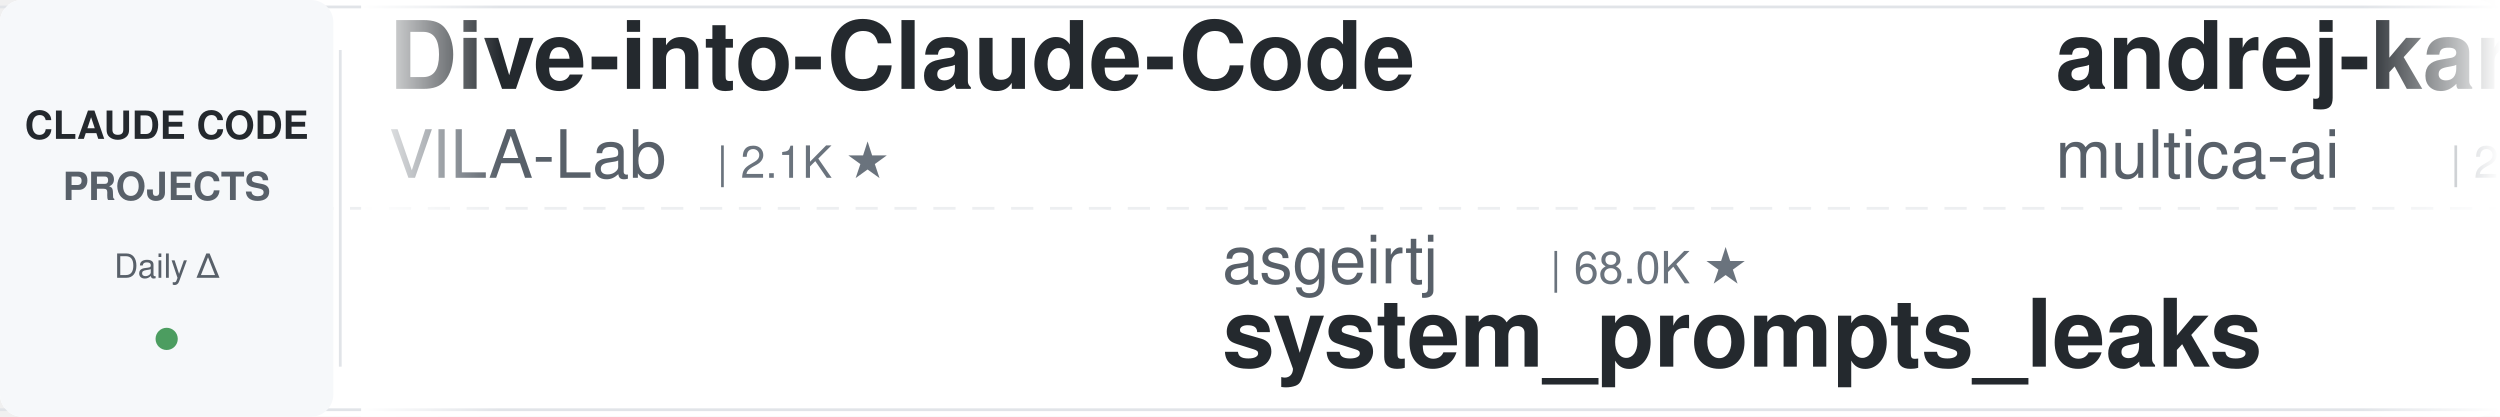
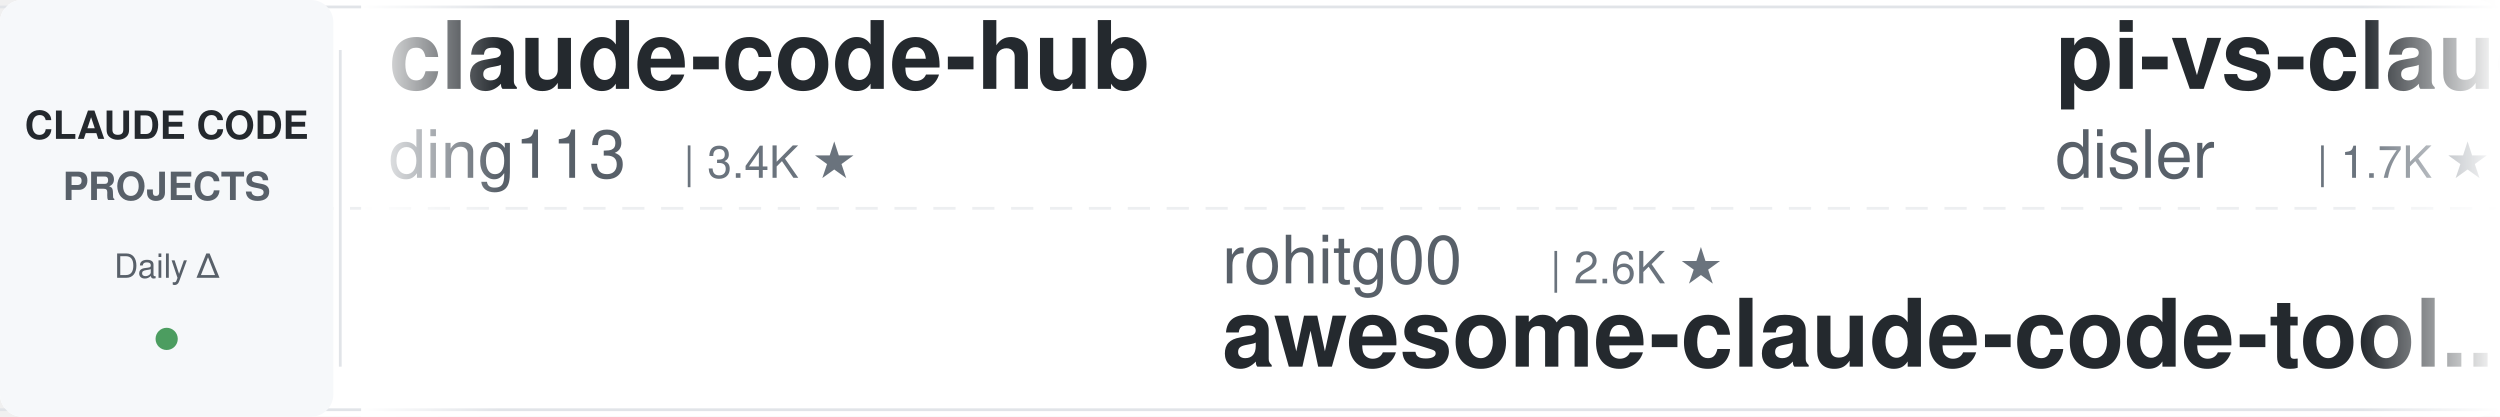
<svg xmlns="http://www.w3.org/2000/svg" width="900" height="150">
  <defs>
    <linearGradient id="leftFade" x1="0%" y1="0%" x2="100%" y2="0%">
      <stop offset="0%" style="stop-color:#ffffff;stop-opacity:1" />
      <stop offset="100%" style="stop-color:#ffffff;stop-opacity:0" />
    </linearGradient>
    <linearGradient id="rightFade" x1="0%" y1="0%" x2="100%" y2="0%">
      <stop offset="0%" style="stop-color:#ffffff;stop-opacity:0" />
      <stop offset="100%" style="stop-color:#ffffff;stop-opacity:1" />
    </linearGradient>
  </defs>
  <rect width="900" height="150" fill="#ffffff" rx="8" />
  <rect x="0" y="2" width="900" height="1" fill="#e1e4e8" />
  <rect x="0" y="147" width="900" height="1" fill="#e1e4e8" />
  <line x1="0" y1="75" x2="900" y2="75" stroke="#e1e4e8" stroke-width="1" stroke-dasharray="8 6" opacity="0.6" />
  <rect x="0" y="0" width="120" height="150" fill="#f6f8fa" rx="8" />
  <text x="60" y="50" font-family="-apple-system, BlinkMacSystemFont, 'Segoe UI', Helvetica, Arial, sans-serif" font-size="14" font-weight="600" fill="#24292e" text-anchor="middle">CLAUDE CODE</text>
  <text x="60" y="72" font-family="-apple-system, BlinkMacSystemFont, 'Segoe UI', Helvetica, Arial, sans-serif" font-size="14" font-weight="600" fill="#586069" text-anchor="middle">PROJECTS</text>
  <text x="60" y="100" font-family="-apple-system, BlinkMacSystemFont, 'Segoe UI', Helvetica, Arial, sans-serif" font-size="12" font-weight="500" fill="#586069" text-anchor="middle">Daily Δ</text>
  <circle cx="60" cy="122" r="4" fill="#22863a" opacity="0.8" />
  <rect x="122" y="18" width="1" height="114" fill="#e1e4e8" />
  <clipPath id="tickerClip">
    <rect x="130" y="0" width="770" height="150" />
  </clipPath>
  <g clip-path="url(#tickerClip)">
    <g id="tickerItems">
      <animateTransform attributeName="transform" attributeType="XML" type="translate" from="0 0" to="-3000 0" dur="54s" repeatCount="indefinite" />
      <g transform="translate(0, 0)">
-         <text x="140" y="32" font-family="-apple-system, BlinkMacSystemFont, 'Segoe UI', Helvetica, Arial, sans-serif" font-size="34" font-weight="600" fill="#24292e">Dive-into-Claude-Code</text>
-         <text x="140" y="64" font-family="-apple-system, BlinkMacSystemFont, 'Segoe UI', Helvetica, Arial, sans-serif" font-size="24" font-weight="400" fill="#586069">VILA-Lab</text>
-         <text x="258" y="64" font-family="-apple-system, BlinkMacSystemFont, 'Segoe UI', Helvetica, Arial, sans-serif" font-size="16" font-weight="500" fill="#6a737d">| 2.1K ★</text>
+         <text x="140" y="32" font-family="-apple-system, BlinkMacSystemFont, 'Segoe UI', Helvetica, Arial, sans-serif" font-size="34" font-weight="600" fill="#24292e">claude-code-hub</text>
+         <text x="140" y="64" font-family="-apple-system, BlinkMacSystemFont, 'Segoe UI', Helvetica, Arial, sans-serif" font-size="24" font-weight="400" fill="#586069">ding113</text>
+         <text x="246" y="64" font-family="-apple-system, BlinkMacSystemFont, 'Segoe UI', Helvetica, Arial, sans-serif" font-size="16" font-weight="500" fill="#6a737d">| 3.4K ★</text>
      </g>
      <g transform="translate(300, 0)">
-         <text x="140" y="102" font-family="-apple-system, BlinkMacSystemFont, 'Segoe UI', Helvetica, Arial, sans-serif" font-size="24" font-weight="400" fill="#586069">asgeirtj</text>
-         <text x="258" y="102" font-family="-apple-system, BlinkMacSystemFont, 'Segoe UI', Helvetica, Arial, sans-serif" font-size="16" font-weight="500" fill="#6a737d">| 68.0K ★</text>
-         <text x="140" y="132" font-family="-apple-system, BlinkMacSystemFont, 'Segoe UI', Helvetica, Arial, sans-serif" font-size="34" font-weight="600" fill="#24292e">system_prompts_leaks</text>
+         <text x="140" y="102" font-family="-apple-system, BlinkMacSystemFont, 'Segoe UI', Helvetica, Arial, sans-serif" font-size="24" font-weight="400" fill="#586069">rohitg00</text>
+         <text x="258" y="102" font-family="-apple-system, BlinkMacSystemFont, 'Segoe UI', Helvetica, Arial, sans-serif" font-size="16" font-weight="500" fill="#6a737d">| 2.6K ★</text>
+         <text x="140" y="132" font-family="-apple-system, BlinkMacSystemFont, 'Segoe UI', Helvetica, Arial, sans-serif" font-size="34" font-weight="600" fill="#24292e">awesome-claude-code-tool...</text>
      </g>
      <g transform="translate(600, 0)">
-         <text x="140" y="32" font-family="-apple-system, BlinkMacSystemFont, 'Segoe UI', Helvetica, Arial, sans-serif" font-size="34" font-weight="600" fill="#24292e">andrej-karpathy-skills</text>
-         <text x="140" y="64" font-family="-apple-system, BlinkMacSystemFont, 'Segoe UI', Helvetica, Arial, sans-serif" font-size="24" font-weight="400" fill="#586069">multica-ai</text>
-         <text x="282" y="64" font-family="-apple-system, BlinkMacSystemFont, 'Segoe UI', Helvetica, Arial, sans-serif" font-size="16" font-weight="500" fill="#6a737d">| 214.6K ★</text>
+         <text x="140" y="32" font-family="-apple-system, BlinkMacSystemFont, 'Segoe UI', Helvetica, Arial, sans-serif" font-size="34" font-weight="600" fill="#24292e">pi-vs-claude-code</text>
+         <text x="140" y="64" font-family="-apple-system, BlinkMacSystemFont, 'Segoe UI', Helvetica, Arial, sans-serif" font-size="24" font-weight="400" fill="#586069">disler</text>
+         <text x="234" y="64" font-family="-apple-system, BlinkMacSystemFont, 'Segoe UI', Helvetica, Arial, sans-serif" font-size="16" font-weight="500" fill="#6a737d">| 1.7K ★</text>
      </g>
      <g transform="translate(900, 0)">
+         <text x="140" y="102" font-family="-apple-system, BlinkMacSystemFont, 'Segoe UI', Helvetica, Arial, sans-serif" font-size="24" font-weight="400" fill="#586069">wanshuiyin</text>
+         <text x="282" y="102" font-family="-apple-system, BlinkMacSystemFont, 'Segoe UI', Helvetica, Arial, sans-serif" font-size="16" font-weight="500" fill="#6a737d">| 16.5K ★</text>
+         <text x="140" y="132" font-family="-apple-system, BlinkMacSystemFont, 'Segoe UI', Helvetica, Arial, sans-serif" font-size="34" font-weight="600" fill="#24292e">Auto-claude-code-researc...</text>
+       </g>
+       <g transform="translate(1200, 0)">
+         <text x="140" y="32" font-family="-apple-system, BlinkMacSystemFont, 'Segoe UI', Helvetica, Arial, sans-serif" font-size="34" font-weight="600" fill="#24292e">everything-claude-code-z...</text>
+         <text x="140" y="64" font-family="-apple-system, BlinkMacSystemFont, 'Segoe UI', Helvetica, Arial, sans-serif" font-size="24" font-weight="400" fill="#586069">xu-xiang</text>
+         <text x="258" y="64" font-family="-apple-system, BlinkMacSystemFont, 'Segoe UI', Helvetica, Arial, sans-serif" font-size="16" font-weight="500" fill="#6a737d">| 2.0K ★</text>
+       </g>
+       <g transform="translate(1500, 0)">
+         <text x="140" y="102" font-family="-apple-system, BlinkMacSystemFont, 'Segoe UI', Helvetica, Arial, sans-serif" font-size="24" font-weight="400" fill="#586069">AprilNEA</text>
+         <text x="258" y="102" font-family="-apple-system, BlinkMacSystemFont, 'Segoe UI', Helvetica, Arial, sans-serif" font-size="16" font-weight="500" fill="#6a737d">| 391 ★</text>
+         <text x="140" y="132" font-family="-apple-system, BlinkMacSystemFont, 'Segoe UI', Helvetica, Arial, sans-serif" font-size="34" font-weight="600" fill="#24292e">claude-code-source</text>
+       </g>
+       <g transform="translate(1800, 0)">
+         <text x="140" y="32" font-family="-apple-system, BlinkMacSystemFont, 'Segoe UI', Helvetica, Arial, sans-serif" font-size="34" font-weight="600" fill="#24292e">claude-code-reverse</text>
+         <text x="140" y="64" font-family="-apple-system, BlinkMacSystemFont, 'Segoe UI', Helvetica, Arial, sans-serif" font-size="24" font-weight="400" fill="#586069">Yuyz0112</text>
+         <text x="258" y="64" font-family="-apple-system, BlinkMacSystemFont, 'Segoe UI', Helvetica, Arial, sans-serif" font-size="16" font-weight="500" fill="#6a737d">| 2.4K ★</text>
+       </g>
+       <g transform="translate(2100, 0)">
+         <text x="140" y="102" font-family="-apple-system, BlinkMacSystemFont, 'Segoe UI', Helvetica, Arial, sans-serif" font-size="24" font-weight="400" fill="#586069">OneRedOak</text>
+         <text x="270" y="102" font-family="-apple-system, BlinkMacSystemFont, 'Segoe UI', Helvetica, Arial, sans-serif" font-size="16" font-weight="500" fill="#6a737d">| 3.9K ★</text>
+         <text x="140" y="132" font-family="-apple-system, BlinkMacSystemFont, 'Segoe UI', Helvetica, Arial, sans-serif" font-size="34" font-weight="600" fill="#24292e">claude-code-workflows</text>
+       </g>
+       <g transform="translate(2400, 0)">
+         <text x="140" y="32" font-family="-apple-system, BlinkMacSystemFont, 'Segoe UI', Helvetica, Arial, sans-serif" font-size="34" font-weight="600" fill="#24292e">claude-code-local</text>
+         <text x="140" y="64" font-family="-apple-system, BlinkMacSystemFont, 'Segoe UI', Helvetica, Arial, sans-serif" font-size="24" font-weight="400" fill="#586069">nicedreamzapp</text>
+         <text x="318" y="64" font-family="-apple-system, BlinkMacSystemFont, 'Segoe UI', Helvetica, Arial, sans-serif" font-size="16" font-weight="500" fill="#6a737d">| 3.3K ★</text>
+       </g>
+       <g transform="translate(2700, 0)">
        <text x="140" y="102" font-family="-apple-system, BlinkMacSystemFont, 'Segoe UI', Helvetica, Arial, sans-serif" font-size="24" font-weight="400" fill="#586069">hangsman</text>
        <text x="258" y="102" font-family="-apple-system, BlinkMacSystemFont, 'Segoe UI', Helvetica, Arial, sans-serif" font-size="16" font-weight="500" fill="#6a737d">| 795 ★</text>
        <text x="140" y="132" font-family="-apple-system, BlinkMacSystemFont, 'Segoe UI', Helvetica, Arial, sans-serif" font-size="34" font-weight="600" fill="#24292e">claude-code-source</text>
      </g>
-       <g transform="translate(1200, 0)">
-         <text x="140" y="32" font-family="-apple-system, BlinkMacSystemFont, 'Segoe UI', Helvetica, Arial, sans-serif" font-size="34" font-weight="600" fill="#24292e">claude-code-source</text>
-         <text x="140" y="64" font-family="-apple-system, BlinkMacSystemFont, 'Segoe UI', Helvetica, Arial, sans-serif" font-size="24" font-weight="400" fill="#586069">AprilNEA</text>
-         <text x="258" y="64" font-family="-apple-system, BlinkMacSystemFont, 'Segoe UI', Helvetica, Arial, sans-serif" font-size="16" font-weight="500" fill="#6a737d">| 391 ★</text>
-       </g>
-       <g transform="translate(1500, 0)">
-         <text x="140" y="102" font-family="-apple-system, BlinkMacSystemFont, 'Segoe UI', Helvetica, Arial, sans-serif" font-size="24" font-weight="400" fill="#586069">Donchitos</text>
-         <text x="270" y="102" font-family="-apple-system, BlinkMacSystemFont, 'Segoe UI', Helvetica, Arial, sans-serif" font-size="16" font-weight="500" fill="#6a737d">| 25.4K ★</text>
-         <text x="140" y="132" font-family="-apple-system, BlinkMacSystemFont, 'Segoe UI', Helvetica, Arial, sans-serif" font-size="34" font-weight="600" fill="#24292e">Claude-Code-Game-Studios</text>
-       </g>
-       <g transform="translate(1800, 0)">
-         <text x="140" y="32" font-family="-apple-system, BlinkMacSystemFont, 'Segoe UI', Helvetica, Arial, sans-serif" font-size="34" font-weight="600" fill="#24292e">claude-code-ultimate-gui...</text>
-         <text x="140" y="64" font-family="-apple-system, BlinkMacSystemFont, 'Segoe UI', Helvetica, Arial, sans-serif" font-size="24" font-weight="400" fill="#586069">FlorianBruniaux</text>
-         <text x="342" y="64" font-family="-apple-system, BlinkMacSystemFont, 'Segoe UI', Helvetica, Arial, sans-serif" font-size="16" font-weight="500" fill="#6a737d">| 6.0K ★</text>
-       </g>
-       <g transform="translate(2100, 0)">
-         <text x="140" y="102" font-family="-apple-system, BlinkMacSystemFont, 'Segoe UI', Helvetica, Arial, sans-serif" font-size="24" font-weight="400" fill="#586069">LING71671</text>
-         <text x="270" y="102" font-family="-apple-system, BlinkMacSystemFont, 'Segoe UI', Helvetica, Arial, sans-serif" font-size="16" font-weight="500" fill="#6a737d">| 958 ★</text>
-         <text x="140" y="132" font-family="-apple-system, BlinkMacSystemFont, 'Segoe UI', Helvetica, Arial, sans-serif" font-size="34" font-weight="600" fill="#24292e">Open-ClaudeCode</text>
-       </g>
-       <g transform="translate(2400, 0)">
-         <text x="140" y="32" font-family="-apple-system, BlinkMacSystemFont, 'Segoe UI', Helvetica, Arial, sans-serif" font-size="34" font-weight="600" fill="#24292e">awesome-claude-code-suba...</text>
-         <text x="140" y="64" font-family="-apple-system, BlinkMacSystemFont, 'Segoe UI', Helvetica, Arial, sans-serif" font-size="24" font-weight="400" fill="#586069">VoltAgent</text>
-         <text x="270" y="64" font-family="-apple-system, BlinkMacSystemFont, 'Segoe UI', Helvetica, Arial, sans-serif" font-size="16" font-weight="500" fill="#6a737d">| 25.3K ★</text>
-       </g>
-       <g transform="translate(2700, 0)">
-         <text x="140" y="102" font-family="-apple-system, BlinkMacSystemFont, 'Segoe UI', Helvetica, Arial, sans-serif" font-size="24" font-weight="400" fill="#586069">pedrohcgs</text>
-         <text x="270" y="102" font-family="-apple-system, BlinkMacSystemFont, 'Segoe UI', Helvetica, Arial, sans-serif" font-size="16" font-weight="500" fill="#6a737d">| 1.6K ★</text>
-         <text x="140" y="132" font-family="-apple-system, BlinkMacSystemFont, 'Segoe UI', Helvetica, Arial, sans-serif" font-size="34" font-weight="600" fill="#24292e">claude-code-my-workflow</text>
-       </g>
      <g transform="translate(3000, 0)">
-         <text x="140" y="32" font-family="-apple-system, BlinkMacSystemFont, 'Segoe UI', Helvetica, Arial, sans-serif" font-size="34" font-weight="600" fill="#24292e">Dive-into-Claude-Code</text>
-         <text x="140" y="64" font-family="-apple-system, BlinkMacSystemFont, 'Segoe UI', Helvetica, Arial, sans-serif" font-size="24" font-weight="400" fill="#586069">VILA-Lab</text>
-         <text x="258" y="64" font-family="-apple-system, BlinkMacSystemFont, 'Segoe UI', Helvetica, Arial, sans-serif" font-size="16" font-weight="500" fill="#6a737d">| 2.1K ★</text>
+         <text x="140" y="32" font-family="-apple-system, BlinkMacSystemFont, 'Segoe UI', Helvetica, Arial, sans-serif" font-size="34" font-weight="600" fill="#24292e">claude-code-hub</text>
+         <text x="140" y="64" font-family="-apple-system, BlinkMacSystemFont, 'Segoe UI', Helvetica, Arial, sans-serif" font-size="24" font-weight="400" fill="#586069">ding113</text>
+         <text x="246" y="64" font-family="-apple-system, BlinkMacSystemFont, 'Segoe UI', Helvetica, Arial, sans-serif" font-size="16" font-weight="500" fill="#6a737d">| 3.4K ★</text>
      </g>
      <g transform="translate(3300, 0)">
-         <text x="140" y="102" font-family="-apple-system, BlinkMacSystemFont, 'Segoe UI', Helvetica, Arial, sans-serif" font-size="24" font-weight="400" fill="#586069">asgeirtj</text>
-         <text x="258" y="102" font-family="-apple-system, BlinkMacSystemFont, 'Segoe UI', Helvetica, Arial, sans-serif" font-size="16" font-weight="500" fill="#6a737d">| 68.0K ★</text>
-         <text x="140" y="132" font-family="-apple-system, BlinkMacSystemFont, 'Segoe UI', Helvetica, Arial, sans-serif" font-size="34" font-weight="600" fill="#24292e">system_prompts_leaks</text>
+         <text x="140" y="102" font-family="-apple-system, BlinkMacSystemFont, 'Segoe UI', Helvetica, Arial, sans-serif" font-size="24" font-weight="400" fill="#586069">rohitg00</text>
+         <text x="258" y="102" font-family="-apple-system, BlinkMacSystemFont, 'Segoe UI', Helvetica, Arial, sans-serif" font-size="16" font-weight="500" fill="#6a737d">| 2.6K ★</text>
+         <text x="140" y="132" font-family="-apple-system, BlinkMacSystemFont, 'Segoe UI', Helvetica, Arial, sans-serif" font-size="34" font-weight="600" fill="#24292e">awesome-claude-code-tool...</text>
      </g>
      <g transform="translate(3600, 0)">
-         <text x="140" y="32" font-family="-apple-system, BlinkMacSystemFont, 'Segoe UI', Helvetica, Arial, sans-serif" font-size="34" font-weight="600" fill="#24292e">andrej-karpathy-skills</text>
-         <text x="140" y="64" font-family="-apple-system, BlinkMacSystemFont, 'Segoe UI', Helvetica, Arial, sans-serif" font-size="24" font-weight="400" fill="#586069">multica-ai</text>
-         <text x="282" y="64" font-family="-apple-system, BlinkMacSystemFont, 'Segoe UI', Helvetica, Arial, sans-serif" font-size="16" font-weight="500" fill="#6a737d">| 214.6K ★</text>
+         <text x="140" y="32" font-family="-apple-system, BlinkMacSystemFont, 'Segoe UI', Helvetica, Arial, sans-serif" font-size="34" font-weight="600" fill="#24292e">pi-vs-claude-code</text>
+         <text x="140" y="64" font-family="-apple-system, BlinkMacSystemFont, 'Segoe UI', Helvetica, Arial, sans-serif" font-size="24" font-weight="400" fill="#586069">disler</text>
+         <text x="234" y="64" font-family="-apple-system, BlinkMacSystemFont, 'Segoe UI', Helvetica, Arial, sans-serif" font-size="16" font-weight="500" fill="#6a737d">| 1.7K ★</text>
      </g>
      <g transform="translate(3900, 0)">
-         <text x="140" y="102" font-family="-apple-system, BlinkMacSystemFont, 'Segoe UI', Helvetica, Arial, sans-serif" font-size="24" font-weight="400" fill="#586069">hangsman</text>
-         <text x="258" y="102" font-family="-apple-system, BlinkMacSystemFont, 'Segoe UI', Helvetica, Arial, sans-serif" font-size="16" font-weight="500" fill="#6a737d">| 795 ★</text>
-         <text x="140" y="132" font-family="-apple-system, BlinkMacSystemFont, 'Segoe UI', Helvetica, Arial, sans-serif" font-size="34" font-weight="600" fill="#24292e">claude-code-source</text>
+         <text x="140" y="102" font-family="-apple-system, BlinkMacSystemFont, 'Segoe UI', Helvetica, Arial, sans-serif" font-size="24" font-weight="400" fill="#586069">wanshuiyin</text>
+         <text x="282" y="102" font-family="-apple-system, BlinkMacSystemFont, 'Segoe UI', Helvetica, Arial, sans-serif" font-size="16" font-weight="500" fill="#6a737d">| 16.5K ★</text>
+         <text x="140" y="132" font-family="-apple-system, BlinkMacSystemFont, 'Segoe UI', Helvetica, Arial, sans-serif" font-size="34" font-weight="600" fill="#24292e">Auto-claude-code-researc...</text>
      </g>
    </g>
  </g>
  <rect x="130" y="0" width="50" height="150" fill="url(#leftFade)" />
  <rect x="850" y="0" width="50" height="150" fill="url(#rightFade)" />
</svg>
